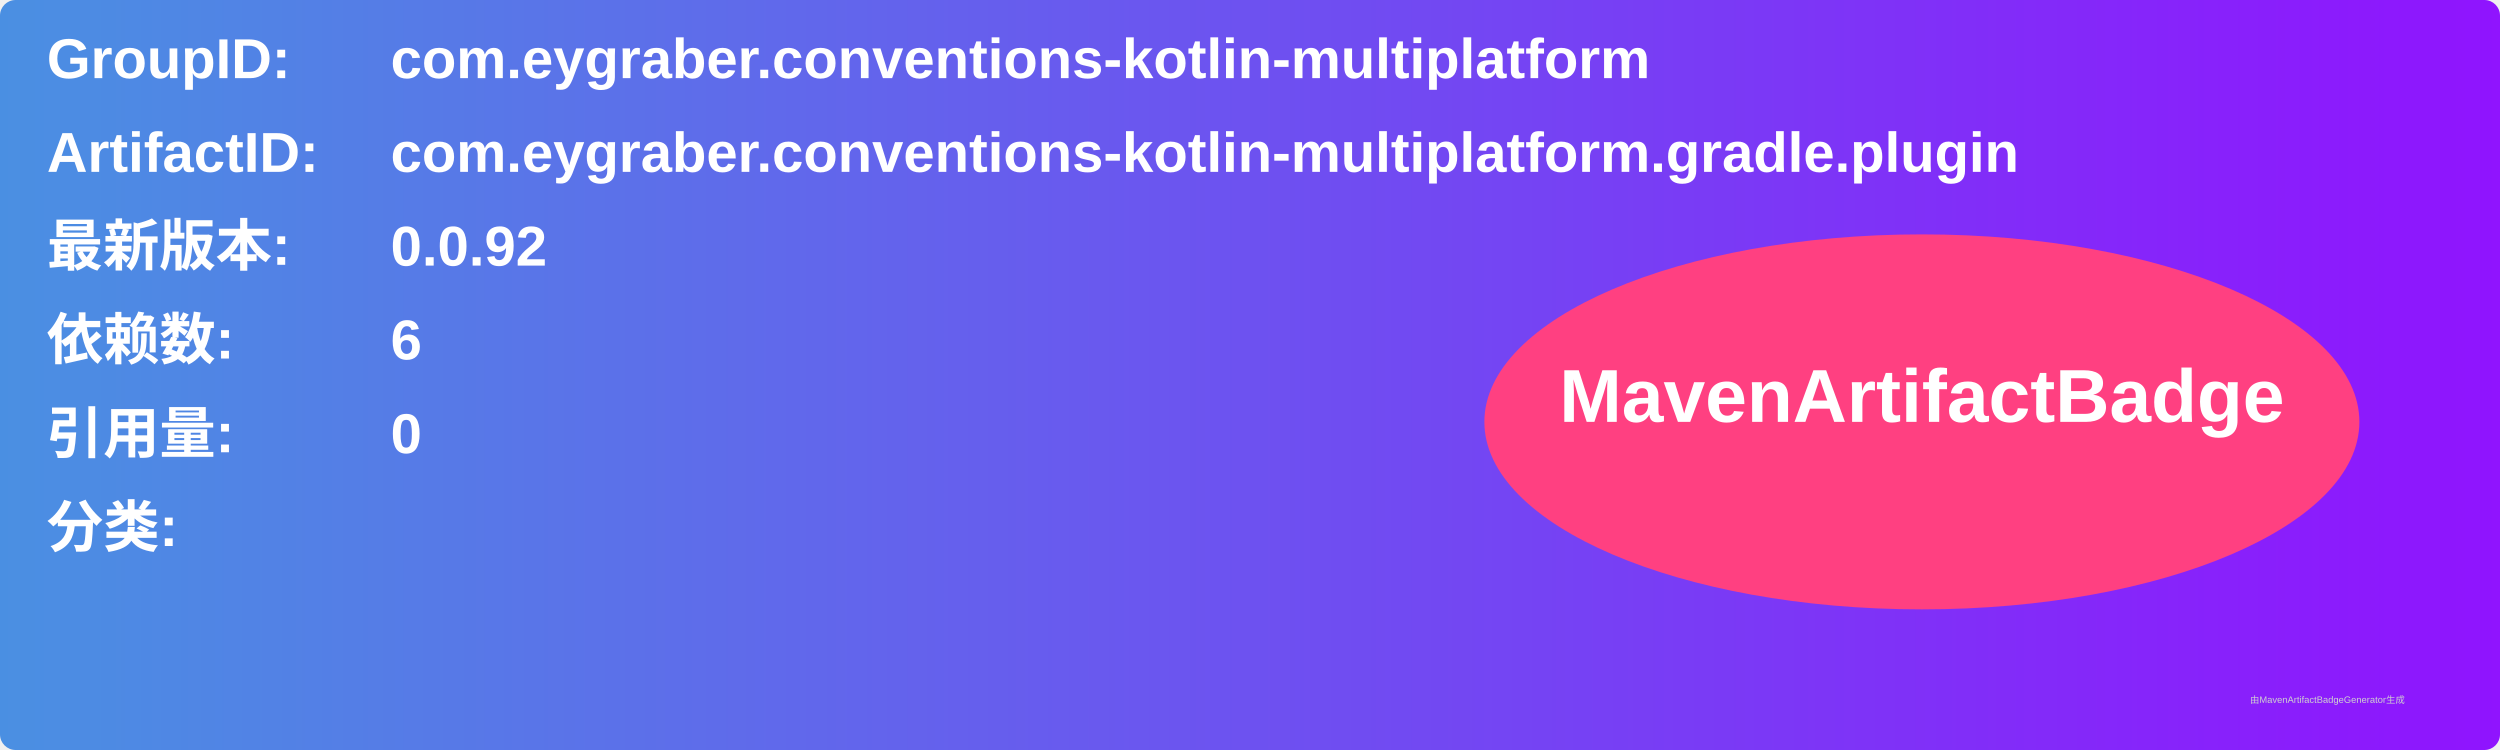
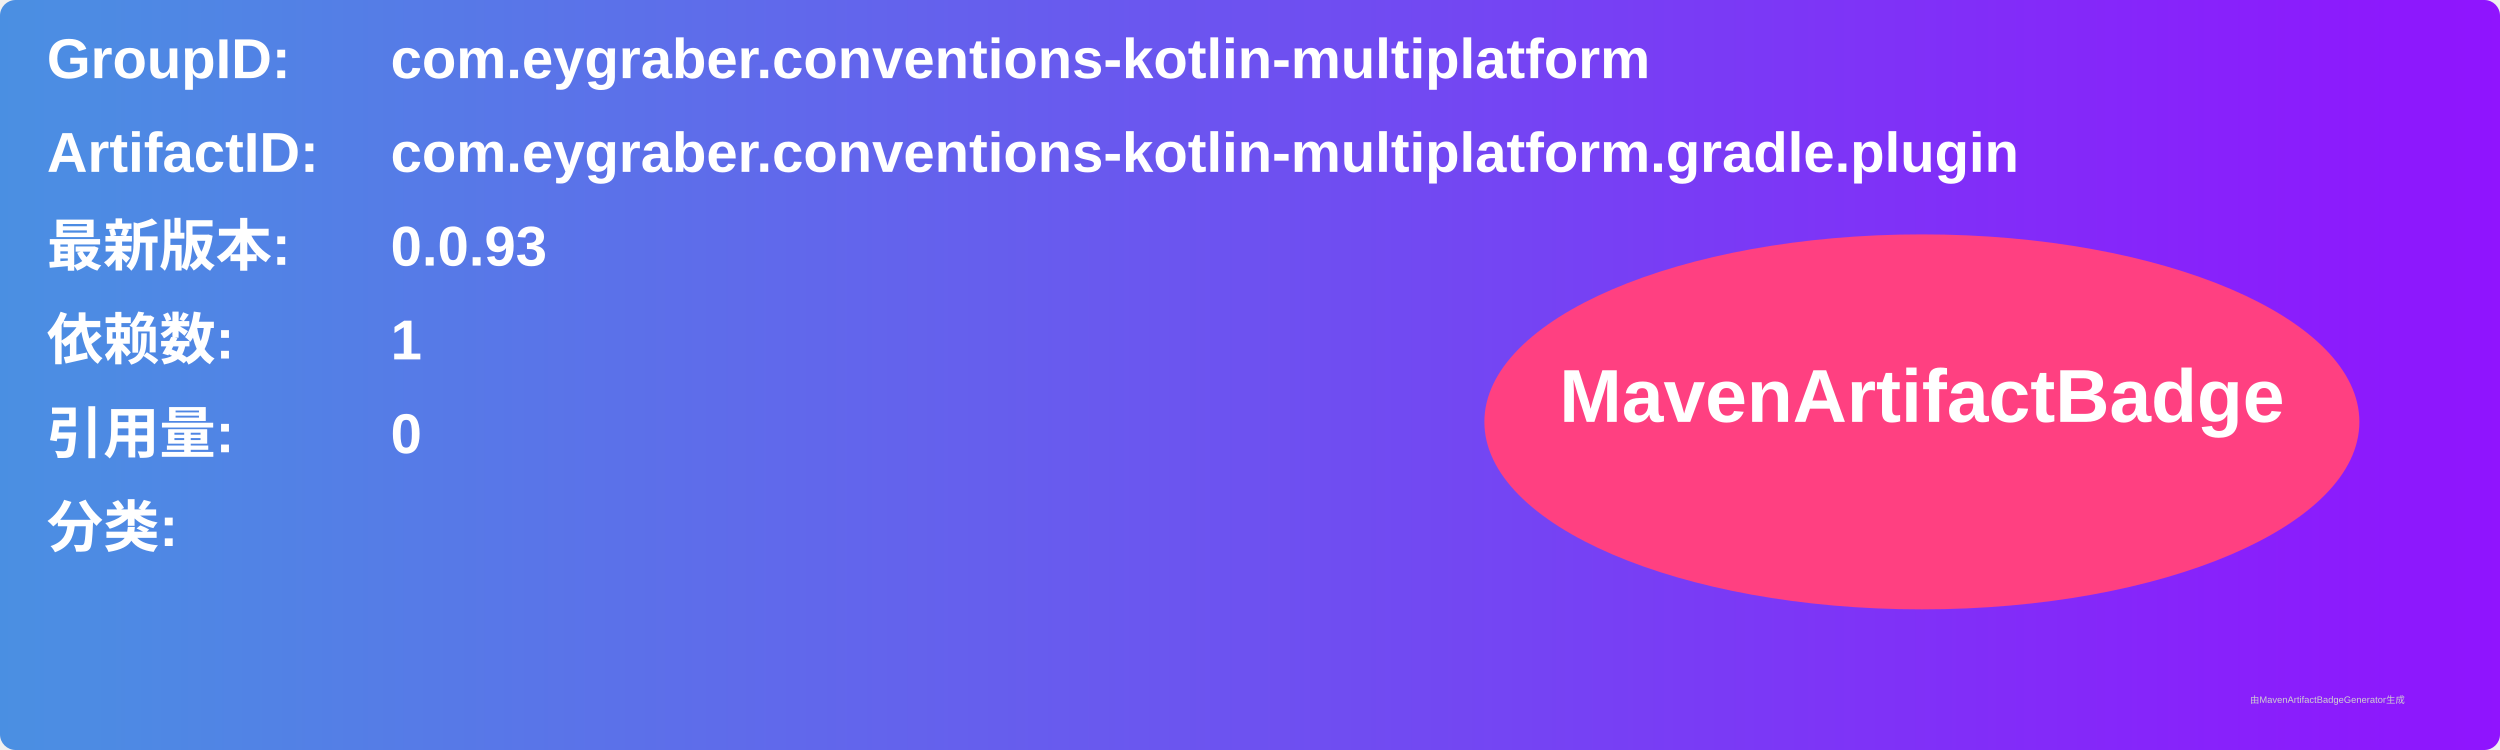
<svg xmlns="http://www.w3.org/2000/svg" width="800" height="240" viewBox="0 0 800 240">
  <linearGradient id="grad" x1="0%" y1="0%" x2="100%" y2="0%">
    <stop offset="0%" stop-color="#4a90e2" />
    <stop offset="100%" stop-color="#9013fe" />
  </linearGradient>
  <rect width="100%" height="100%" rx="5" ry="5" fill="url(#grad)" />
  <g transform="translate(15, 15)">
    <text x="0" y="10" font-family="Arial" font-size="18" fill="white" font-weight="bold" width="260">GroupID:</text>
    <text x="110" y="10" font-family="Arial" font-size="18" fill="white" font-weight="bold" width="460">com.eygraber.conventions-kotlin-multiplatform</text>
    <text x="0" y="40" font-family="Arial" font-size="18" fill="white" font-weight="bold" width="260">ArtifactID:</text>
    <text x="110" y="40" font-family="Arial" font-size="18" fill="white" font-weight="bold" width="460">com.eygraber.conventions-kotlin-multiplatform.gradle.plugin</text>
    <text x="0" y="70" font-family="Arial" font-size="18" fill="white" font-weight="bold">最新版本:</text>
    <text x="110" y="70" font-family="Arial" font-size="18" fill="white" font-weight="bold">
-       <tspan font-weight="bold">0.0.92</tspan>
+       <tspan font-weight="bold">0.0.93</tspan>
    </text>
    <text x="0" y="100" font-family="Arial" font-size="18" fill="white" font-weight="bold">依赖数: </text>
    <text x="110" y="100" font-family="Arial" font-size="18" fill="white">
-       <tspan font-weight="bold">6</tspan>
+       <tspan font-weight="bold">1</tspan>
    </text>
    <text x="0" y="130" font-family="Arial" font-size="18" fill="white" font-weight="bold">引用量: </text>
    <text x="110" y="130" font-family="Arial" font-size="18" fill="white">
      <tspan font-weight="bold">0</tspan>
    </text>
    <text x="0" y="160" font-family="Arial" font-size="18" fill="white" font-weight="bold">分类:</text>
    <text x="10" y="190" font-family="Arial" font-size="10" fill="white">
      <tspan font-weight="bold" />
    </text>
    <ellipse cx="600" cy="120" rx="140" ry="60" fill="#ff4081" />
    <text x="600" y="120" text-anchor="middle" font-family="Arial" font-size="24" fill="white" font-weight="bold">MavenArtifactBadge</text>
  </g>
  <text x="720" y="225" font-family="Arial" font-size="3" fill="#d0d0d0">由MavenArtifactBadgeGenerator生成</text>
</svg>
